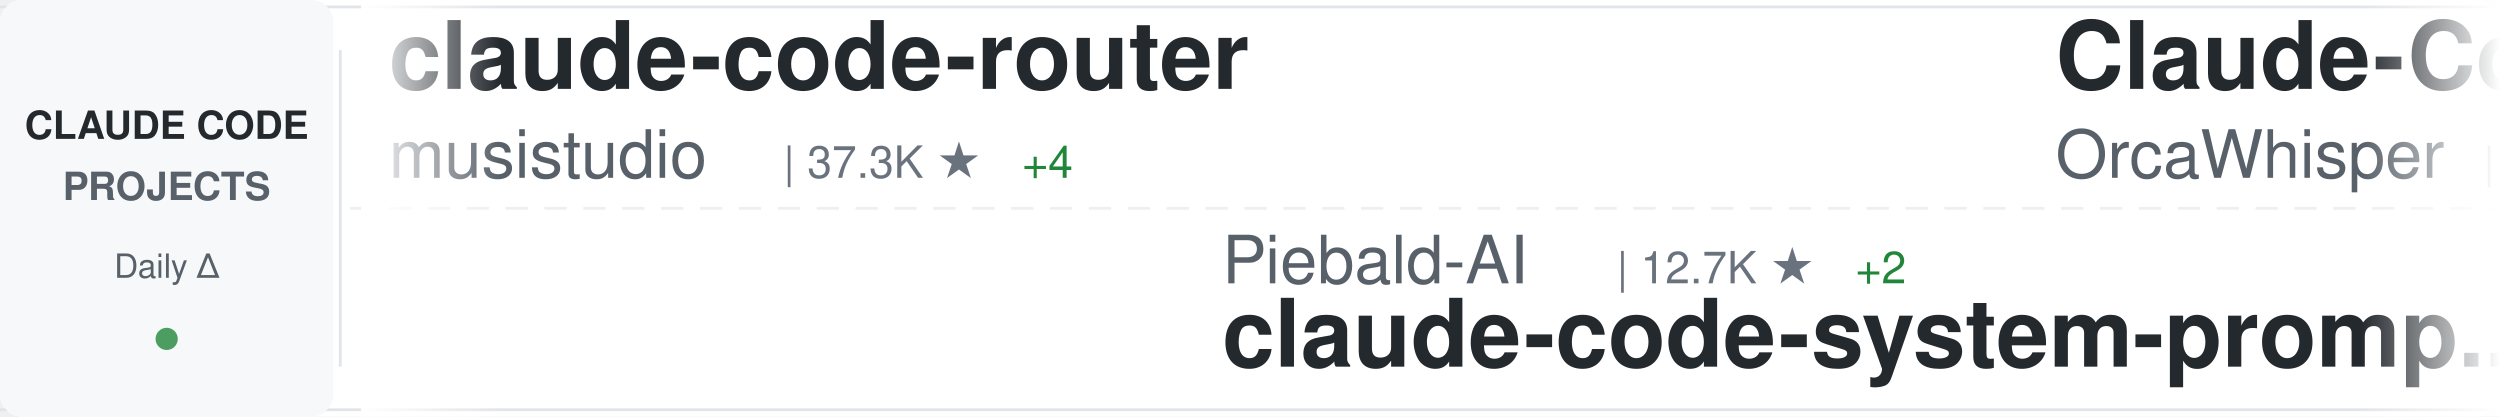
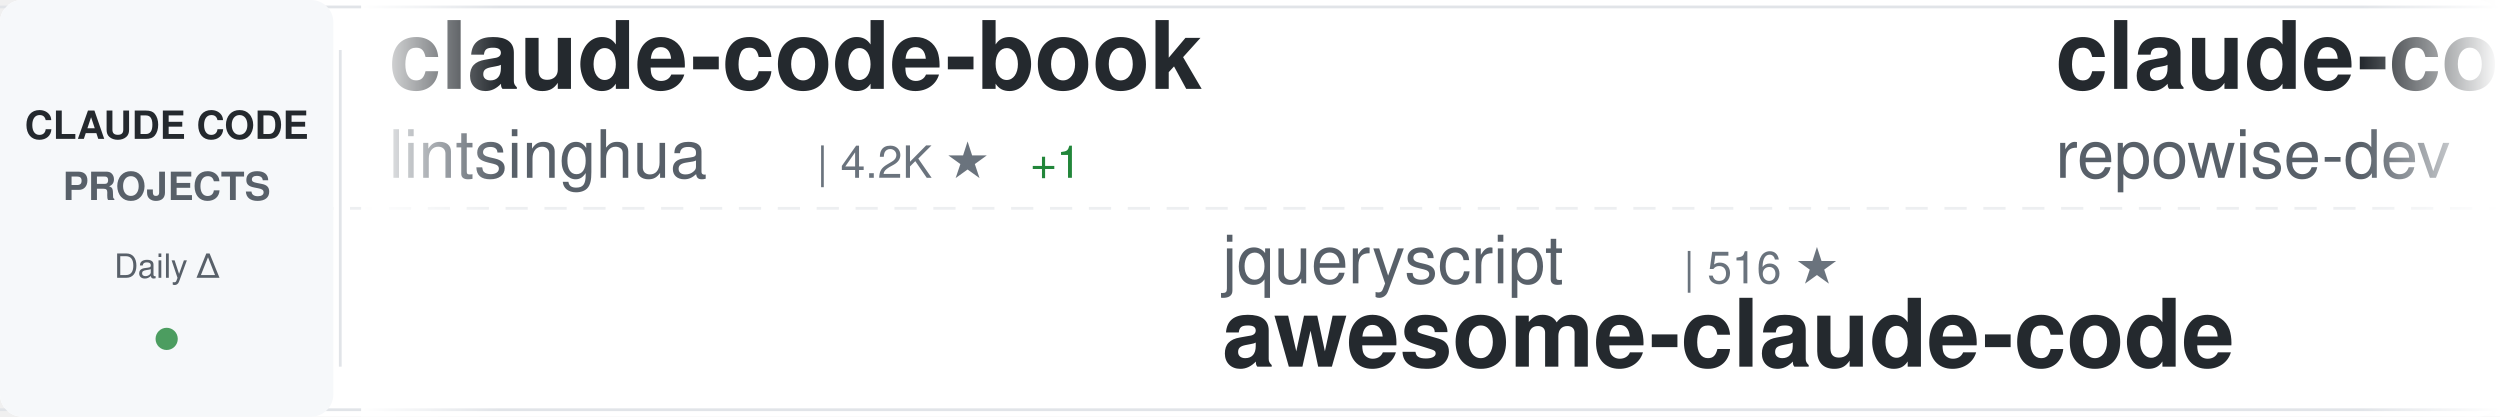
<svg xmlns="http://www.w3.org/2000/svg" width="900" height="150">
  <defs>
    <linearGradient id="awesomeLeftFade" x1="0%" y1="0%" x2="100%" y2="0%">
      <stop offset="0%" style="stop-color:#ffffff;stop-opacity:1" />
      <stop offset="100%" style="stop-color:#ffffff;stop-opacity:0" />
    </linearGradient>
    <linearGradient id="awesomeRightFade" x1="0%" y1="0%" x2="100%" y2="0%">
      <stop offset="0%" style="stop-color:#ffffff;stop-opacity:0" />
      <stop offset="100%" style="stop-color:#ffffff;stop-opacity:1" />
    </linearGradient>
  </defs>
  <rect width="900" height="150" fill="#ffffff" rx="8" />
  <rect x="0" y="2" width="900" height="1" fill="#e1e4e8" />
  <rect x="0" y="147" width="900" height="1" fill="#e1e4e8" />
  <line x1="0" y1="75" x2="900" y2="75" stroke="#e1e4e8" stroke-width="1" stroke-dasharray="8 6" opacity="0.6" />
  <rect x="0" y="0" width="120" height="150" fill="#f6f8fa" rx="8" />
  <text x="60" y="50" font-family="-apple-system, BlinkMacSystemFont, 'Segoe UI', Helvetica, Arial, sans-serif" font-size="14" font-weight="600" fill="#24292e" text-anchor="middle">CLAUDE CODE</text>
  <text x="60" y="72" font-family="-apple-system, BlinkMacSystemFont, 'Segoe UI', Helvetica, Arial, sans-serif" font-size="14" font-weight="600" fill="#586069" text-anchor="middle">PROJECTS</text>
  <text x="60" y="100" font-family="-apple-system, BlinkMacSystemFont, 'Segoe UI', Helvetica, Arial, sans-serif" font-size="12" font-weight="500" fill="#586069" text-anchor="middle">Daily Δ</text>
  <circle cx="60" cy="122" r="4" fill="#22863a" opacity="0.8" />
  <rect x="122" y="18" width="1" height="114" fill="#e1e4e8" />
  <clipPath id="awesomeTickerClip">
    <rect x="130" y="0" width="770" height="150" />
  </clipPath>
  <g clip-path="url(#awesomeTickerClip)">
    <g id="awesomeTickerItems">
      <animateTransform attributeName="transform" attributeType="XML" type="translate" from="0 0" to="-3000 0" dur="54s" repeatCount="indefinite" />
      <g transform="translate(0, 0)">
-         <text x="140" y="32" font-family="-apple-system, BlinkMacSystemFont, 'Segoe UI', Helvetica, Arial, sans-serif" font-size="34" font-weight="600" fill="#24292e">claude-code-router</text>
-         <text x="140" y="64" font-family="-apple-system, BlinkMacSystemFont, 'Segoe UI', Helvetica, Arial, sans-serif" font-size="24" font-weight="400" fill="#586069">musistudio</text>
-         <text x="282" y="64" font-family="-apple-system, BlinkMacSystemFont, 'Segoe UI', Helvetica, Arial, sans-serif" font-size="16" font-weight="500" fill="#6a737d">| 37.3K ★</text>
-         <text x="368" y="64" font-family="-apple-system, BlinkMacSystemFont, 'Segoe UI', Helvetica, Arial, sans-serif" font-size="16" font-weight="500" fill="#22863a"> +4</text>
+         <text x="140" y="32" font-family="-apple-system, BlinkMacSystemFont, 'Segoe UI', Helvetica, Arial, sans-serif" font-size="34" font-weight="600" fill="#24292e">claude-code-book</text>
+         <text x="140" y="64" font-family="-apple-system, BlinkMacSystemFont, 'Segoe UI', Helvetica, Arial, sans-serif" font-size="24" font-weight="400" fill="#586069">lintsinghua</text>
+         <text x="294" y="64" font-family="-apple-system, BlinkMacSystemFont, 'Segoe UI', Helvetica, Arial, sans-serif" font-size="16" font-weight="500" fill="#6a737d">| 4.2K ★</text>
+         <text x="371" y="64" font-family="-apple-system, BlinkMacSystemFont, 'Segoe UI', Helvetica, Arial, sans-serif" font-size="16" font-weight="500" fill="#22863a"> +1</text>
      </g>
      <g transform="translate(300, 0)">
-         <text x="140" y="102" font-family="-apple-system, BlinkMacSystemFont, 'Segoe UI', Helvetica, Arial, sans-serif" font-size="24" font-weight="400" fill="#586069">Piebald-AI</text>
-         <text x="282" y="102" font-family="-apple-system, BlinkMacSystemFont, 'Segoe UI', Helvetica, Arial, sans-serif" font-size="16" font-weight="500" fill="#6a737d">| 12.7K ★</text>
-         <text x="368" y="102" font-family="-apple-system, BlinkMacSystemFont, 'Segoe UI', Helvetica, Arial, sans-serif" font-size="16" font-weight="500" fill="#22863a"> +2</text>
-         <text x="140" y="132" font-family="-apple-system, BlinkMacSystemFont, 'Segoe UI', Helvetica, Arial, sans-serif" font-size="34" font-weight="600" fill="#24292e">claude-code-system-promp...</text>
+         <text x="140" y="102" font-family="-apple-system, BlinkMacSystemFont, 'Segoe UI', Helvetica, Arial, sans-serif" font-size="24" font-weight="400" fill="#586069">jqueryscript</text>
+         <text x="306" y="102" font-family="-apple-system, BlinkMacSystemFont, 'Segoe UI', Helvetica, Arial, sans-serif" font-size="16" font-weight="500" fill="#6a737d">| 516 ★</text>
+         <text x="140" y="132" font-family="-apple-system, BlinkMacSystemFont, 'Segoe UI', Helvetica, Arial, sans-serif" font-size="34" font-weight="600" fill="#24292e">awesome-claude-code</text>
      </g>
      <g transform="translate(600, 0)">
-         <text x="140" y="32" font-family="-apple-system, BlinkMacSystemFont, 'Segoe UI', Helvetica, Arial, sans-serif" font-size="34" font-weight="600" fill="#24292e">Claude-Code</text>
-         <text x="140" y="64" font-family="-apple-system, BlinkMacSystemFont, 'Segoe UI', Helvetica, Arial, sans-serif" font-size="24" font-weight="400" fill="#586069">OrcaWhisper</text>
-         <text x="294" y="64" font-family="-apple-system, BlinkMacSystemFont, 'Segoe UI', Helvetica, Arial, sans-serif" font-size="16" font-weight="500" fill="#6a737d">| 96 ★</text>
+         <text x="140" y="32" font-family="-apple-system, BlinkMacSystemFont, 'Segoe UI', Helvetica, Arial, sans-serif" font-size="34" font-weight="600" fill="#24292e">claude-code-prompts</text>
+         <text x="140" y="64" font-family="-apple-system, BlinkMacSystemFont, 'Segoe UI', Helvetica, Arial, sans-serif" font-size="24" font-weight="400" fill="#586069">repowise-dev</text>
+         <text x="306" y="64" font-family="-apple-system, BlinkMacSystemFont, 'Segoe UI', Helvetica, Arial, sans-serif" font-size="16" font-weight="500" fill="#6a737d">| 1.2K ★</text>
+         <text x="383" y="64" font-family="-apple-system, BlinkMacSystemFont, 'Segoe UI', Helvetica, Arial, sans-serif" font-size="16" font-weight="500" fill="#cb2431"> -2</text>
      </g>
      <g transform="translate(900, 0)">
+         <text x="140" y="102" font-family="-apple-system, BlinkMacSystemFont, 'Segoe UI', Helvetica, Arial, sans-serif" font-size="24" font-weight="400" fill="#586069">andrew-kramer-inno</text>
+         <text x="378" y="102" font-family="-apple-system, BlinkMacSystemFont, 'Segoe UI', Helvetica, Arial, sans-serif" font-size="16" font-weight="500" fill="#6a737d">| 596 ★</text>
+         <text x="140" y="132" font-family="-apple-system, BlinkMacSystemFont, 'Segoe UI', Helvetica, Arial, sans-serif" font-size="34" font-weight="600" fill="#24292e">claude-code-source-build</text>
+       </g>
+       <g transform="translate(1200, 0)">
+         <text x="140" y="32" font-family="-apple-system, BlinkMacSystemFont, 'Segoe UI', Helvetica, Arial, sans-serif" font-size="34" font-weight="600" fill="#24292e">edmunds-claude-code</text>
+         <text x="140" y="64" font-family="-apple-system, BlinkMacSystemFont, 'Segoe UI', Helvetica, Arial, sans-serif" font-size="24" font-weight="400" fill="#586069">edmund-io</text>
+         <text x="270" y="64" font-family="-apple-system, BlinkMacSystemFont, 'Segoe UI', Helvetica, Arial, sans-serif" font-size="16" font-weight="500" fill="#6a737d">| 1.5K ★</text>
+       </g>
+       <g transform="translate(1500, 0)">
+         <text x="140" y="102" font-family="-apple-system, BlinkMacSystemFont, 'Segoe UI', Helvetica, Arial, sans-serif" font-size="24" font-weight="400" fill="#586069">777genius</text>
+         <text x="270" y="102" font-family="-apple-system, BlinkMacSystemFont, 'Segoe UI', Helvetica, Arial, sans-serif" font-size="16" font-weight="500" fill="#6a737d">| 933 ★</text>
+         <text x="140" y="132" font-family="-apple-system, BlinkMacSystemFont, 'Segoe UI', Helvetica, Arial, sans-serif" font-size="34" font-weight="600" fill="#24292e">claude-code-source-code</text>
+       </g>
+       <g transform="translate(1800, 0)">
+         <text x="140" y="32" font-family="-apple-system, BlinkMacSystemFont, 'Segoe UI', Helvetica, Arial, sans-serif" font-size="34" font-weight="600" fill="#24292e">ECC</text>
+         <text x="140" y="64" font-family="-apple-system, BlinkMacSystemFont, 'Segoe UI', Helvetica, Arial, sans-serif" font-size="24" font-weight="400" fill="#586069">affaan-m</text>
+         <text x="258" y="64" font-family="-apple-system, BlinkMacSystemFont, 'Segoe UI', Helvetica, Arial, sans-serif" font-size="16" font-weight="500" fill="#6a737d">| 259.7K ★</text>
+         <text x="353" y="64" font-family="-apple-system, BlinkMacSystemFont, 'Segoe UI', Helvetica, Arial, sans-serif" font-size="16" font-weight="500" fill="#22863a"> +266</text>
+       </g>
+       <g transform="translate(2100, 0)">
+         <text x="140" y="102" font-family="-apple-system, BlinkMacSystemFont, 'Segoe UI', Helvetica, Arial, sans-serif" font-size="24" font-weight="400" fill="#586069">ChrisWiles</text>
+         <text x="282" y="102" font-family="-apple-system, BlinkMacSystemFont, 'Segoe UI', Helvetica, Arial, sans-serif" font-size="16" font-weight="500" fill="#6a737d">| 6.1K ★</text>
+         <text x="359" y="102" font-family="-apple-system, BlinkMacSystemFont, 'Segoe UI', Helvetica, Arial, sans-serif" font-size="16" font-weight="500" fill="#22863a"> +2</text>
+         <text x="140" y="132" font-family="-apple-system, BlinkMacSystemFont, 'Segoe UI', Helvetica, Arial, sans-serif" font-size="34" font-weight="600" fill="#24292e">claude-code-showcase</text>
+       </g>
+       <g transform="translate(2400, 0)">
+         <text x="140" y="32" font-family="-apple-system, BlinkMacSystemFont, 'Segoe UI', Helvetica, Arial, sans-serif" font-size="34" font-weight="600" fill="#24292e">claude-code</text>
+         <text x="140" y="64" font-family="-apple-system, BlinkMacSystemFont, 'Segoe UI', Helvetica, Arial, sans-serif" font-size="24" font-weight="400" fill="#586069">jarmuine</text>
+         <text x="258" y="64" font-family="-apple-system, BlinkMacSystemFont, 'Segoe UI', Helvetica, Arial, sans-serif" font-size="16" font-weight="500" fill="#6a737d">| 2.3K ★</text>
+       </g>
+       <g transform="translate(2700, 0)">
        <text x="140" y="102" font-family="-apple-system, BlinkMacSystemFont, 'Segoe UI', Helvetica, Arial, sans-serif" font-size="24" font-weight="400" fill="#586069">Alishahryar1</text>
        <text x="306" y="102" font-family="-apple-system, BlinkMacSystemFont, 'Segoe UI', Helvetica, Arial, sans-serif" font-size="16" font-weight="500" fill="#6a737d">| 55.1K ★</text>
-         <text x="392" y="102" font-family="-apple-system, BlinkMacSystemFont, 'Segoe UI', Helvetica, Arial, sans-serif" font-size="16" font-weight="500" fill="#22863a"> +35</text>
+         <text x="392" y="102" font-family="-apple-system, BlinkMacSystemFont, 'Segoe UI', Helvetica, Arial, sans-serif" font-size="16" font-weight="500" fill="#22863a"> +54</text>
        <text x="140" y="132" font-family="-apple-system, BlinkMacSystemFont, 'Segoe UI', Helvetica, Arial, sans-serif" font-size="34" font-weight="600" fill="#24292e">free-claude-code</text>
      </g>
-       <g transform="translate(1200, 0)">
-         <text x="140" y="32" font-family="-apple-system, BlinkMacSystemFont, 'Segoe UI', Helvetica, Arial, sans-serif" font-size="34" font-weight="600" fill="#24292e">claude-code-security-rev...</text>
-         <text x="140" y="64" font-family="-apple-system, BlinkMacSystemFont, 'Segoe UI', Helvetica, Arial, sans-serif" font-size="24" font-weight="400" fill="#586069">anthropics</text>
-         <text x="282" y="64" font-family="-apple-system, BlinkMacSystemFont, 'Segoe UI', Helvetica, Arial, sans-serif" font-size="16" font-weight="500" fill="#6a737d">| 6.2K ★</text>
-       </g>
-       <g transform="translate(1500, 0)">
-         <text x="140" y="102" font-family="-apple-system, BlinkMacSystemFont, 'Segoe UI', Helvetica, Arial, sans-serif" font-size="24" font-weight="400" fill="#586069">tanbiralam</text>
-         <text x="282" y="102" font-family="-apple-system, BlinkMacSystemFont, 'Segoe UI', Helvetica, Arial, sans-serif" font-size="16" font-weight="500" fill="#6a737d">| 2.3K ★</text>
-         <text x="359" y="102" font-family="-apple-system, BlinkMacSystemFont, 'Segoe UI', Helvetica, Arial, sans-serif" font-size="16" font-weight="500" fill="#22863a"> +2</text>
-         <text x="140" y="132" font-family="-apple-system, BlinkMacSystemFont, 'Segoe UI', Helvetica, Arial, sans-serif" font-size="34" font-weight="600" fill="#24292e">claude-code</text>
-       </g>
-       <g transform="translate(1800, 0)">
-         <text x="140" y="32" font-family="-apple-system, BlinkMacSystemFont, 'Segoe UI', Helvetica, Arial, sans-serif" font-size="34" font-weight="600" fill="#24292e">claude-code-rev</text>
-         <text x="140" y="64" font-family="-apple-system, BlinkMacSystemFont, 'Segoe UI', Helvetica, Arial, sans-serif" font-size="24" font-weight="400" fill="#586069">oboard</text>
-         <text x="234" y="64" font-family="-apple-system, BlinkMacSystemFont, 'Segoe UI', Helvetica, Arial, sans-serif" font-size="16" font-weight="500" fill="#6a737d">| 3.3K ★</text>
-       </g>
-       <g transform="translate(2100, 0)">
-         <text x="140" y="102" font-family="-apple-system, BlinkMacSystemFont, 'Segoe UI', Helvetica, Arial, sans-serif" font-size="24" font-weight="400" fill="#586069">Windy3f3f3f3f</text>
-         <text x="318" y="102" font-family="-apple-system, BlinkMacSystemFont, 'Segoe UI', Helvetica, Arial, sans-serif" font-size="16" font-weight="500" fill="#6a737d">| 3.6K ★</text>
-         <text x="140" y="132" font-family="-apple-system, BlinkMacSystemFont, 'Segoe UI', Helvetica, Arial, sans-serif" font-size="34" font-weight="600" fill="#24292e">how-claude-code-works</text>
-       </g>
-       <g transform="translate(2400, 0)">
-         <text x="140" y="32" font-family="-apple-system, BlinkMacSystemFont, 'Segoe UI', Helvetica, Arial, sans-serif" font-size="34" font-weight="600" fill="#24292e">claude-code-sourcemap</text>
-         <text x="140" y="64" font-family="-apple-system, BlinkMacSystemFont, 'Segoe UI', Helvetica, Arial, sans-serif" font-size="24" font-weight="400" fill="#586069">ChinaSiro</text>
-         <text x="270" y="64" font-family="-apple-system, BlinkMacSystemFont, 'Segoe UI', Helvetica, Arial, sans-serif" font-size="16" font-weight="500" fill="#6a737d">| 9.7K ★</text>
-       </g>
-       <g transform="translate(2700, 0)">
-         <text x="140" y="102" font-family="-apple-system, BlinkMacSystemFont, 'Segoe UI', Helvetica, Arial, sans-serif" font-size="24" font-weight="400" fill="#586069">disler</text>
-         <text x="234" y="102" font-family="-apple-system, BlinkMacSystemFont, 'Segoe UI', Helvetica, Arial, sans-serif" font-size="16" font-weight="500" fill="#6a737d">| 3.9K ★</text>
-         <text x="140" y="132" font-family="-apple-system, BlinkMacSystemFont, 'Segoe UI', Helvetica, Arial, sans-serif" font-size="34" font-weight="600" fill="#24292e">claude-code-hooks-master...</text>
-       </g>
      <g transform="translate(3000, 0)">
-         <text x="140" y="32" font-family="-apple-system, BlinkMacSystemFont, 'Segoe UI', Helvetica, Arial, sans-serif" font-size="34" font-weight="600" fill="#24292e">claude-code-router</text>
-         <text x="140" y="64" font-family="-apple-system, BlinkMacSystemFont, 'Segoe UI', Helvetica, Arial, sans-serif" font-size="24" font-weight="400" fill="#586069">musistudio</text>
-         <text x="282" y="64" font-family="-apple-system, BlinkMacSystemFont, 'Segoe UI', Helvetica, Arial, sans-serif" font-size="16" font-weight="500" fill="#6a737d">| 37.3K ★</text>
-         <text x="368" y="64" font-family="-apple-system, BlinkMacSystemFont, 'Segoe UI', Helvetica, Arial, sans-serif" font-size="16" font-weight="500" fill="#22863a"> +4</text>
+         <text x="140" y="32" font-family="-apple-system, BlinkMacSystemFont, 'Segoe UI', Helvetica, Arial, sans-serif" font-size="34" font-weight="600" fill="#24292e">claude-code-book</text>
+         <text x="140" y="64" font-family="-apple-system, BlinkMacSystemFont, 'Segoe UI', Helvetica, Arial, sans-serif" font-size="24" font-weight="400" fill="#586069">lintsinghua</text>
+         <text x="294" y="64" font-family="-apple-system, BlinkMacSystemFont, 'Segoe UI', Helvetica, Arial, sans-serif" font-size="16" font-weight="500" fill="#6a737d">| 4.2K ★</text>
+         <text x="371" y="64" font-family="-apple-system, BlinkMacSystemFont, 'Segoe UI', Helvetica, Arial, sans-serif" font-size="16" font-weight="500" fill="#22863a"> +1</text>
      </g>
      <g transform="translate(3300, 0)">
-         <text x="140" y="102" font-family="-apple-system, BlinkMacSystemFont, 'Segoe UI', Helvetica, Arial, sans-serif" font-size="24" font-weight="400" fill="#586069">Piebald-AI</text>
-         <text x="282" y="102" font-family="-apple-system, BlinkMacSystemFont, 'Segoe UI', Helvetica, Arial, sans-serif" font-size="16" font-weight="500" fill="#6a737d">| 12.7K ★</text>
-         <text x="368" y="102" font-family="-apple-system, BlinkMacSystemFont, 'Segoe UI', Helvetica, Arial, sans-serif" font-size="16" font-weight="500" fill="#22863a"> +2</text>
-         <text x="140" y="132" font-family="-apple-system, BlinkMacSystemFont, 'Segoe UI', Helvetica, Arial, sans-serif" font-size="34" font-weight="600" fill="#24292e">claude-code-system-promp...</text>
+         <text x="140" y="102" font-family="-apple-system, BlinkMacSystemFont, 'Segoe UI', Helvetica, Arial, sans-serif" font-size="24" font-weight="400" fill="#586069">jqueryscript</text>
+         <text x="306" y="102" font-family="-apple-system, BlinkMacSystemFont, 'Segoe UI', Helvetica, Arial, sans-serif" font-size="16" font-weight="500" fill="#6a737d">| 516 ★</text>
+         <text x="140" y="132" font-family="-apple-system, BlinkMacSystemFont, 'Segoe UI', Helvetica, Arial, sans-serif" font-size="34" font-weight="600" fill="#24292e">awesome-claude-code</text>
      </g>
      <g transform="translate(3600, 0)">
-         <text x="140" y="32" font-family="-apple-system, BlinkMacSystemFont, 'Segoe UI', Helvetica, Arial, sans-serif" font-size="34" font-weight="600" fill="#24292e">Claude-Code</text>
-         <text x="140" y="64" font-family="-apple-system, BlinkMacSystemFont, 'Segoe UI', Helvetica, Arial, sans-serif" font-size="24" font-weight="400" fill="#586069">OrcaWhisper</text>
-         <text x="294" y="64" font-family="-apple-system, BlinkMacSystemFont, 'Segoe UI', Helvetica, Arial, sans-serif" font-size="16" font-weight="500" fill="#6a737d">| 96 ★</text>
+         <text x="140" y="32" font-family="-apple-system, BlinkMacSystemFont, 'Segoe UI', Helvetica, Arial, sans-serif" font-size="34" font-weight="600" fill="#24292e">claude-code-prompts</text>
+         <text x="140" y="64" font-family="-apple-system, BlinkMacSystemFont, 'Segoe UI', Helvetica, Arial, sans-serif" font-size="24" font-weight="400" fill="#586069">repowise-dev</text>
+         <text x="306" y="64" font-family="-apple-system, BlinkMacSystemFont, 'Segoe UI', Helvetica, Arial, sans-serif" font-size="16" font-weight="500" fill="#6a737d">| 1.2K ★</text>
+         <text x="383" y="64" font-family="-apple-system, BlinkMacSystemFont, 'Segoe UI', Helvetica, Arial, sans-serif" font-size="16" font-weight="500" fill="#cb2431"> -2</text>
      </g>
      <g transform="translate(3900, 0)">
-         <text x="140" y="102" font-family="-apple-system, BlinkMacSystemFont, 'Segoe UI', Helvetica, Arial, sans-serif" font-size="24" font-weight="400" fill="#586069">Alishahryar1</text>
-         <text x="306" y="102" font-family="-apple-system, BlinkMacSystemFont, 'Segoe UI', Helvetica, Arial, sans-serif" font-size="16" font-weight="500" fill="#6a737d">| 55.1K ★</text>
-         <text x="392" y="102" font-family="-apple-system, BlinkMacSystemFont, 'Segoe UI', Helvetica, Arial, sans-serif" font-size="16" font-weight="500" fill="#22863a"> +35</text>
-         <text x="140" y="132" font-family="-apple-system, BlinkMacSystemFont, 'Segoe UI', Helvetica, Arial, sans-serif" font-size="34" font-weight="600" fill="#24292e">free-claude-code</text>
+         <text x="140" y="102" font-family="-apple-system, BlinkMacSystemFont, 'Segoe UI', Helvetica, Arial, sans-serif" font-size="24" font-weight="400" fill="#586069">andrew-kramer-inno</text>
+         <text x="378" y="102" font-family="-apple-system, BlinkMacSystemFont, 'Segoe UI', Helvetica, Arial, sans-serif" font-size="16" font-weight="500" fill="#6a737d">| 596 ★</text>
+         <text x="140" y="132" font-family="-apple-system, BlinkMacSystemFont, 'Segoe UI', Helvetica, Arial, sans-serif" font-size="34" font-weight="600" fill="#24292e">claude-code-source-build</text>
      </g>
    </g>
  </g>
  <rect x="130" y="0" width="50" height="150" fill="url(#awesomeLeftFade)" />
  <rect x="850" y="0" width="50" height="150" fill="url(#awesomeRightFade)" />
</svg>
